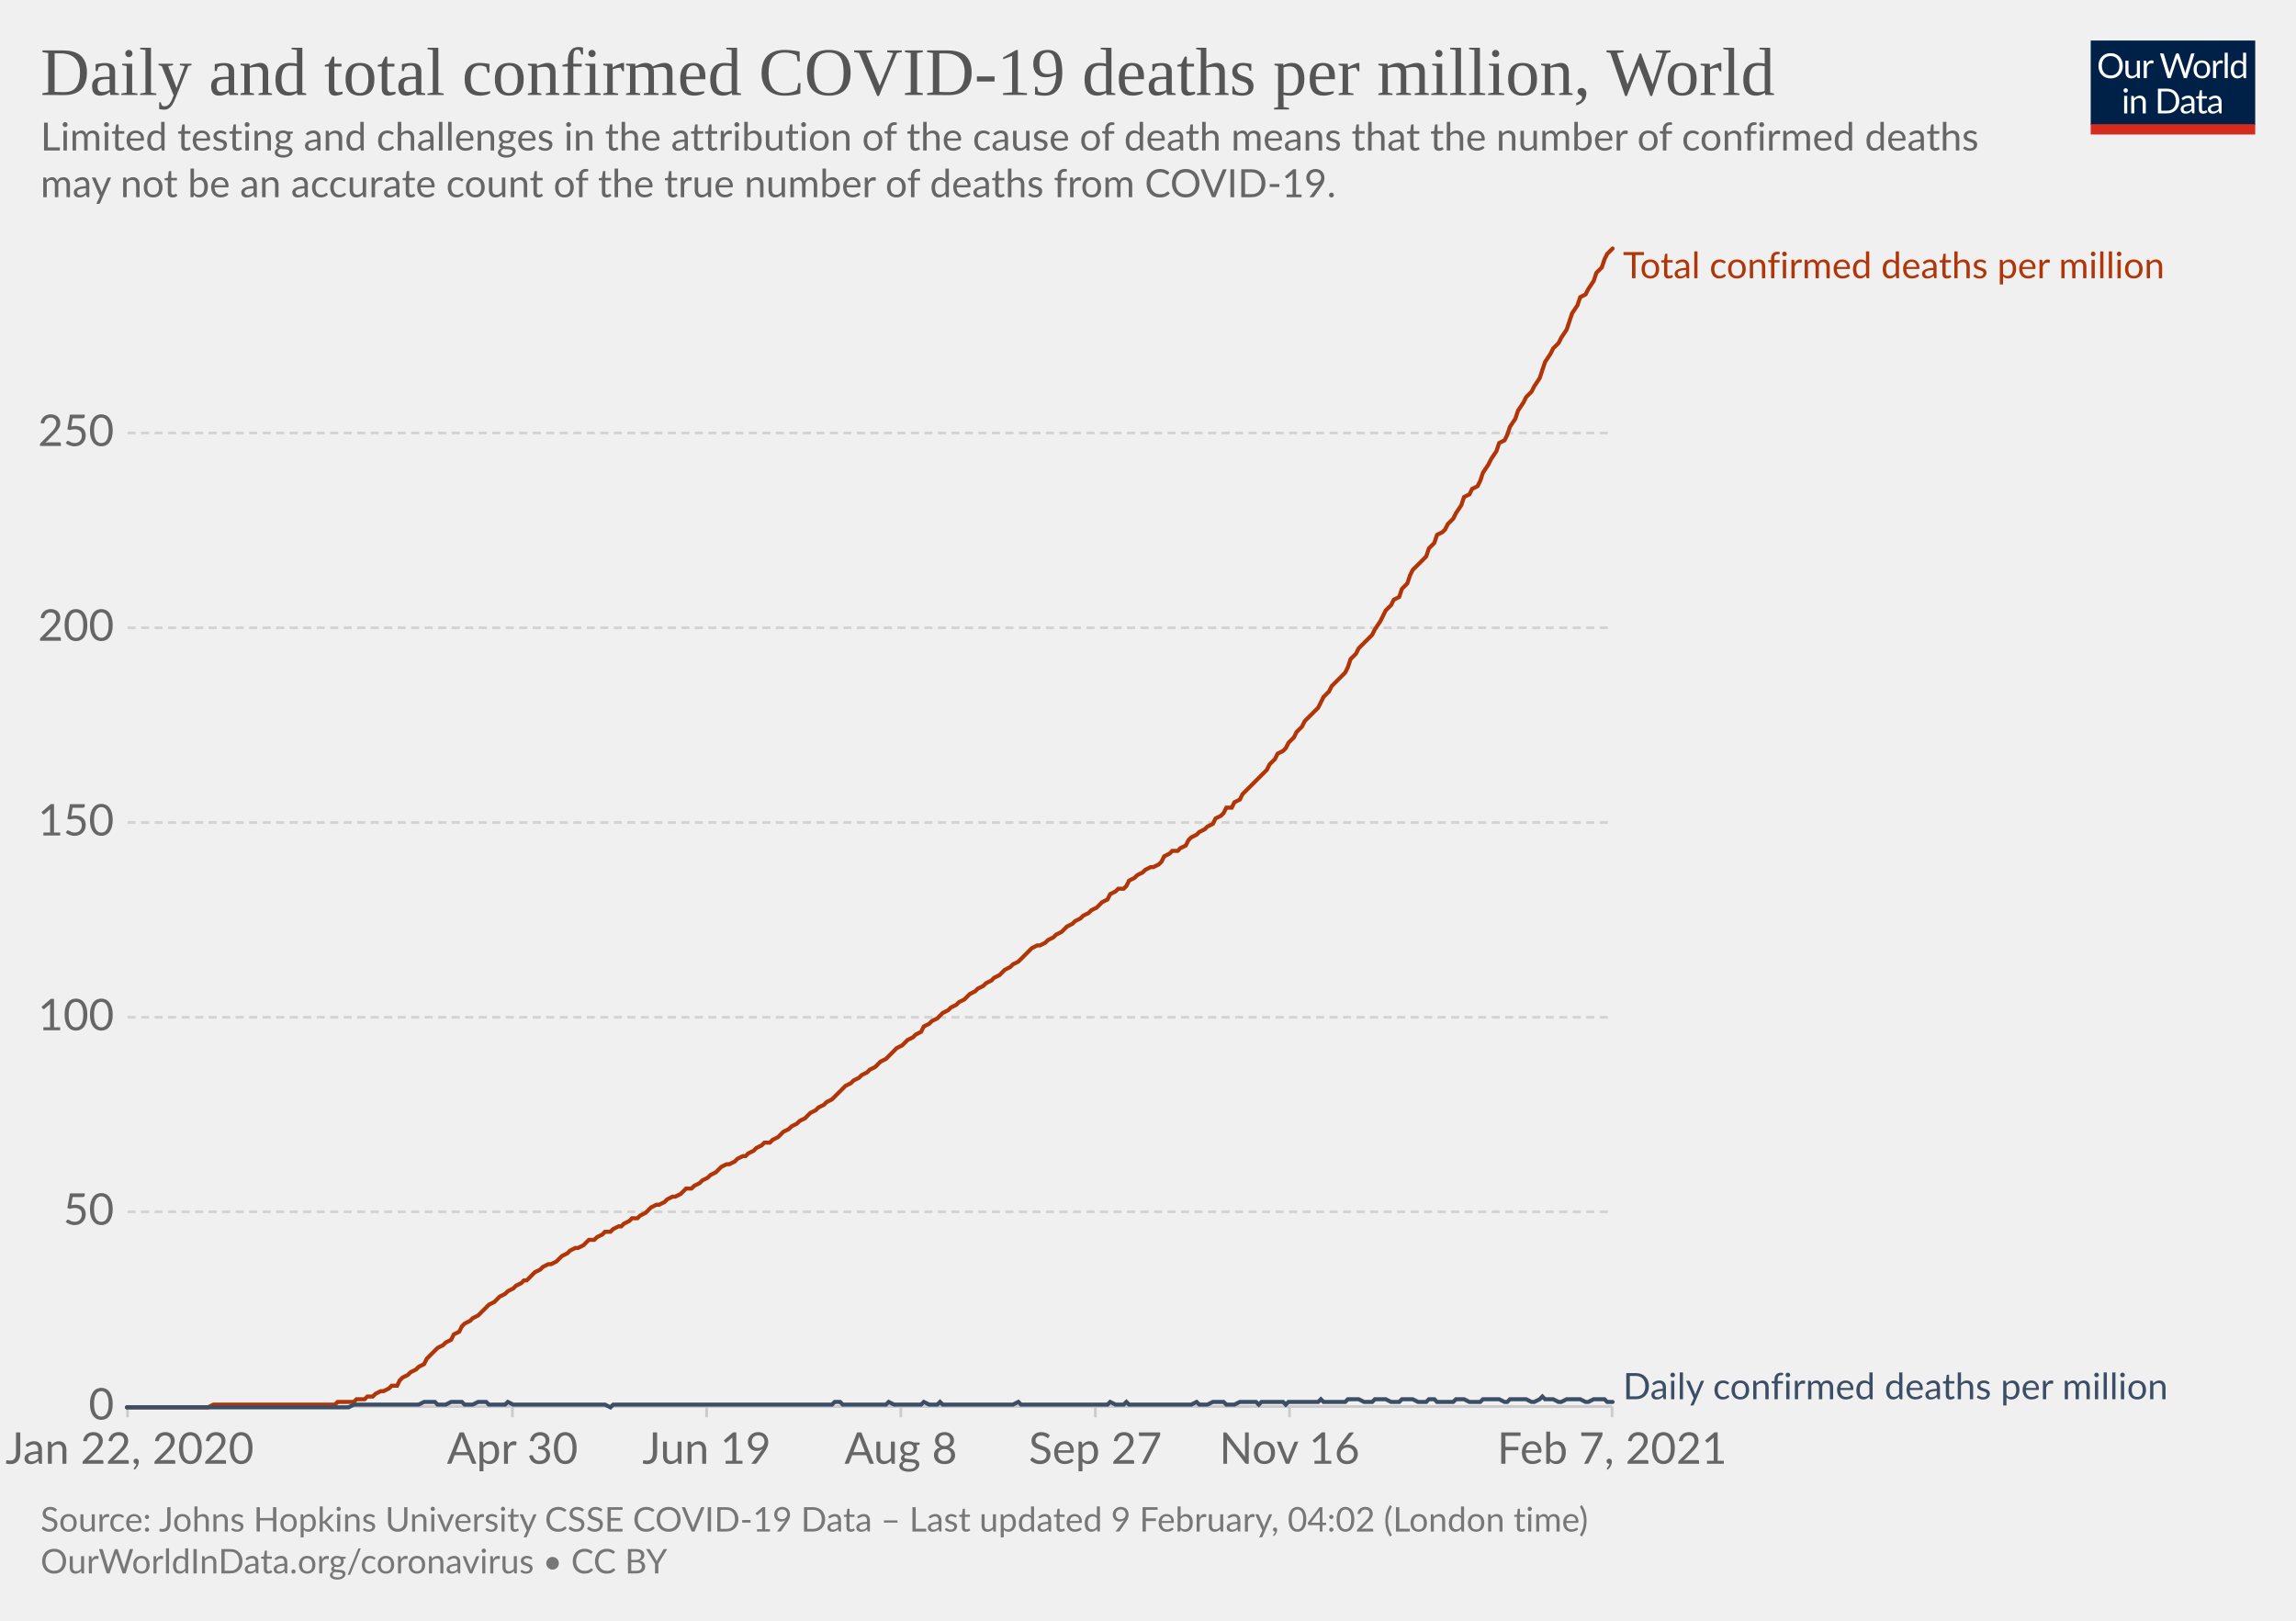
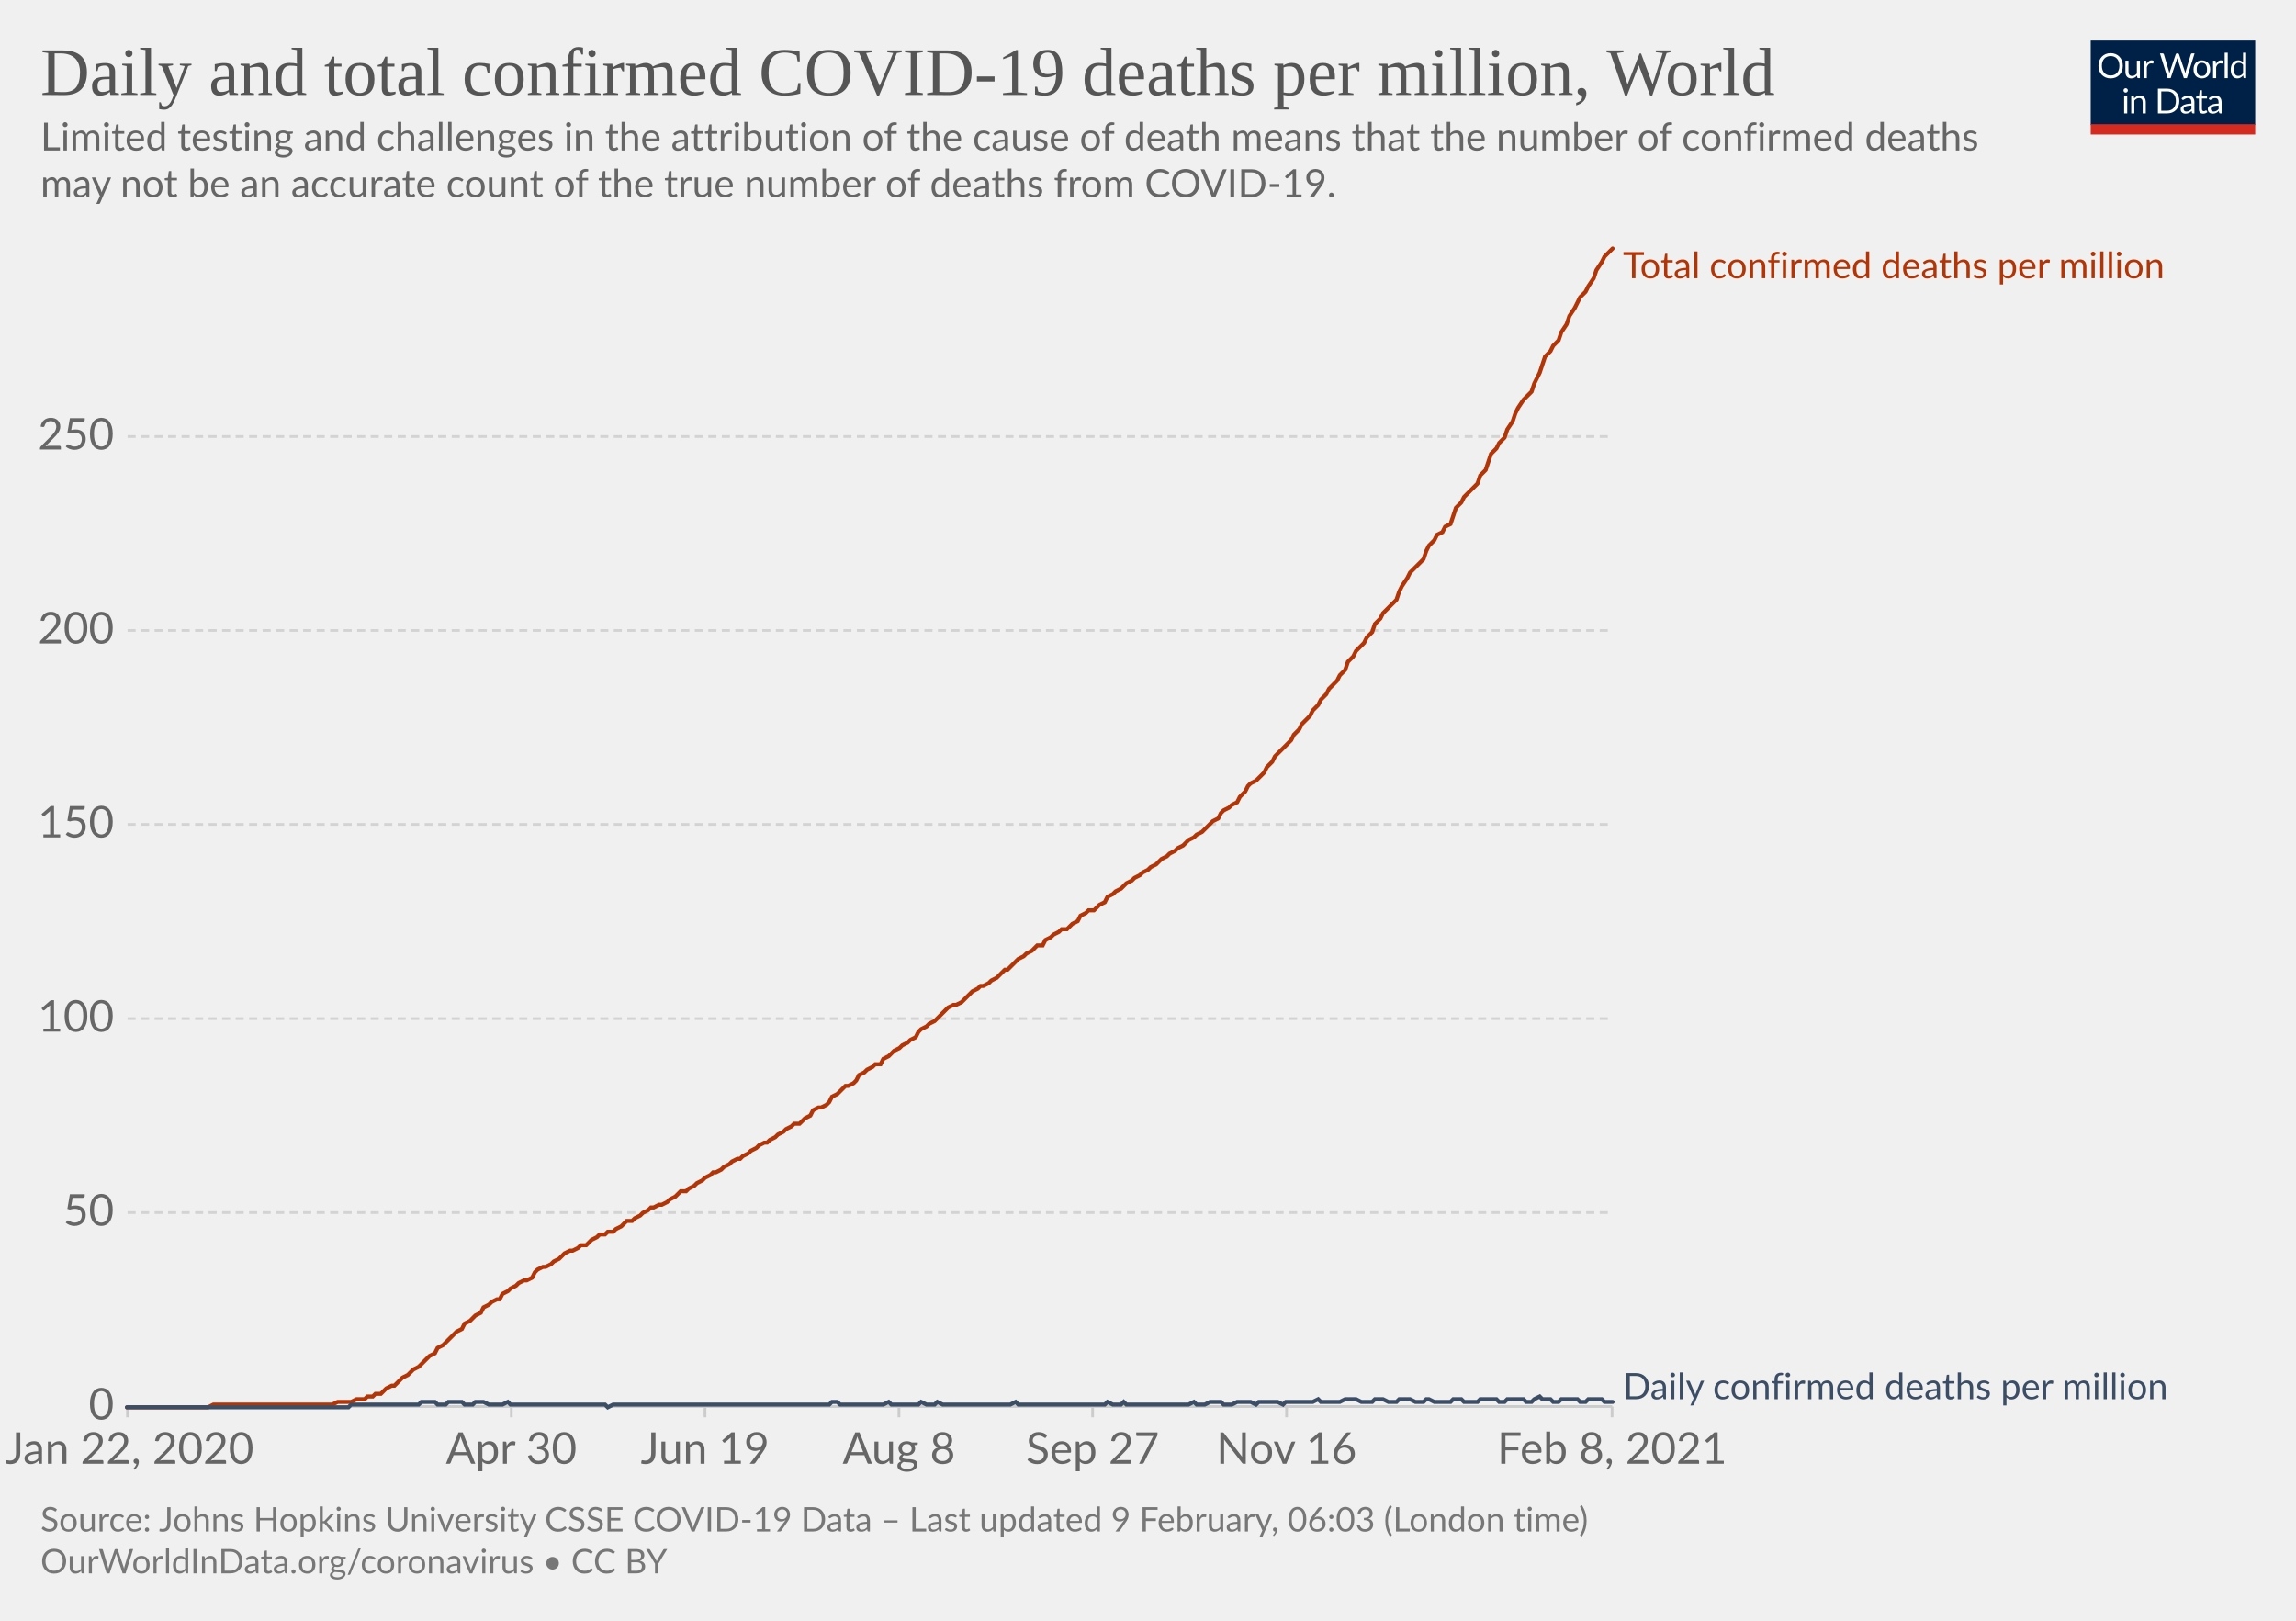
<svg xmlns="http://www.w3.org/2000/svg" version="1.1" style="background-color:#fff;-webkit-font-smoothing:antialiased" width="850" height="600" viewBox="0 0 850 600" font-family="Lato,'Helvetica Neue',Helvetica,Arial,sans-serif" font-size="18" text-rendering="optimizeLegibility">
  <g class="HeaderView">
    <g transform="matrix(.29 0 0 .29 774 15)">
      <svg width="210" height="120" viewBox="0 0 210 120" fill="none">
        <g clip-path="url(#clip0)">
          <path d="M0 0h210v107.89H0V0z" fill="#002147" />
          <path d="M40.98 32.25c0 2.36-.38 4.53-1.12 6.51a14.26 14.26 0 01-8.1 8.4c-1.9.78-4.02 1.17-6.34 1.17a16.6 16.6 0 01-6.33-1.17 14.31 14.31 0 01-8.08-8.4 18.29 18.29 0 01-1.12-6.51c0-2.36.38-4.53 1.12-6.5.75-1.97 1.8-3.67 3.17-5.1a14.32 14.32 0 014.9-3.34c1.92-.8 4.03-1.19 6.34-1.19 2.32 0 4.43.4 6.34 1.19 1.92.8 3.56 1.9 4.93 3.34a14.87 14.87 0 013.17 5.1 18.1 18.1 0 011.12 6.5zm-4.38 0c0-1.94-.26-3.68-.8-5.22a10.91 10.91 0 00-2.24-3.89 9.68 9.68 0 00-3.52-2.46 11.95 11.95 0 00-4.62-.86c-1.68 0-3.21.28-4.6.86a9.88 9.88 0 00-3.54 2.46 10.91 10.91 0 00-2.24 3.9c-.53 1.53-.8 3.27-.8 5.2 0 1.94.27 3.68.8 5.22a11.17 11.17 0 002.24 3.9 10.01 10.01 0 003.55 2.44c1.38.56 2.9.83 4.6.83s3.24-.27 4.61-.83a9.8 9.8 0 003.52-2.44 11.17 11.17 0 002.25-3.9c.53-1.54.8-3.28.8-5.21zm26.22-6.54V48H60.5c-.56 0-.9-.27-1.05-.81l-.31-2.4a12.45 12.45 0 01-3.26 2.6c-1.2.64-2.58.96-4.13.96-1.22 0-2.3-.2-3.24-.6a6.52 6.52 0 01-2.33-1.7 7.37 7.37 0 01-1.43-2.67c-.3-1.04-.46-2.2-.46-3.45V25.7h3.91v14.22c0 1.68.38 2.99 1.15 3.91.77.93 1.96 1.39 3.54 1.39 1.16 0 2.24-.27 3.23-.82a10.42 10.42 0 002.8-2.28V25.7h3.91zm8.61 4.47a9.94 9.94 0 012.6-3.56 5.64 5.64 0 013.76-1.3c.47 0 .92.05 1.34.15.44.1.83.27 1.17.49l-.3 2.92c-.09.37-.3.55-.66.55-.2 0-.5-.04-.9-.13a6.21 6.21 0 00-3.24.18 4.23 4.23 0 00-1.47.92c-.42.4-.81.9-1.17 1.5-.33.58-.64 1.26-.92 2.02V48H67.7V25.71h2.25c.42 0 .72.08.88.25.16.16.27.44.33.83l.26 3.39zm61.16-13.7L122.75 48h-3.82l-7.99-24.05a21.95 21.95 0 01-.42-1.58 38.36 38.36 0 01-.44 1.58L102.05 48h-3.83L88.4 16.47h3.54c.38 0 .7.1.95.29.26.2.43.43.5.73l6.52 21.9.28 1.28.29 1.46.3-1.46.38-1.27 7.41-21.91c.1-.25.26-.48.51-.69.27-.22.58-.33.95-.33h1.23c.38 0 .69.1.92.29a1.77 1.77 0 01.53.73l7.4 21.9a28.4 28.4 0 01.68 2.62 29.52 29.52 0 01.52-2.61l6.54-21.91a1.31 1.31 0 01.48-.7c.27-.21.58-.32.95-.32h3.32zm9.35 8.88c1.63 0 3.1.27 4.4.82a9.43 9.43 0 015.46 5.94c.5 1.4.74 2.98.74 4.73 0 1.76-.25 3.34-.74 4.75a9.43 9.43 0 01-5.46 5.92c-1.3.52-2.77.79-4.4.79-1.64 0-3.12-.27-4.44-.8a9.42 9.42 0 01-3.35-2.3c-.92-1-1.63-2.2-2.13-3.61-.49-1.41-.73-3-.73-4.75s.24-3.33.73-4.73c.5-1.43 1.2-2.64 2.13-3.63a9.4 9.4 0 013.35-2.31c1.32-.55 2.8-.82 4.44-.82zm0 19.89c2.2 0 3.84-.73 4.93-2.2 1.08-1.48 1.63-3.54 1.63-6.18 0-2.66-.55-4.72-1.63-6.2-1.09-1.49-2.73-2.23-4.93-2.23-1.12 0-2.09.2-2.93.57a5.71 5.71 0 00-2.06 1.65 7.5 7.5 0 00-1.24 2.67c-.26 1.04-.4 2.22-.4 3.54 0 2.64.55 4.7 1.64 6.18 1.1 1.47 2.76 2.2 4.99 2.2zm17.97-15.07a9.94 9.94 0 012.6-3.56 5.64 5.64 0 013.76-1.3c.47 0 .91.05 1.34.15.44.1.83.27 1.16.49l-.28 2.92c-.09.37-.31.55-.66.55-.2 0-.5-.04-.9-.13a6.2 6.2 0 00-3.24.18 4.23 4.23 0 00-1.47.92c-.43.4-.82.9-1.17 1.5a13.1 13.1 0 00-.92 2.02V48h-3.94V25.71h2.24c.43 0 .72.08.88.25.17.16.28.44.33.83l.27 3.39zm15.04-14.59V48h-3.92V15.6h3.92zm19.55 15.43a6.22 6.22 0 00-2.38-2.05 6.7 6.7 0 00-2.86-.6c-2.07 0-3.66.75-4.77 2.23-1.12 1.48-1.68 3.6-1.68 6.33 0 1.46.13 2.7.38 3.74a7.29 7.29 0 001.1 2.56 4.35 4.35 0 001.78 1.45c.7.3 1.5.46 2.4.46 1.29 0 2.41-.3 3.36-.88a9.6 9.6 0 002.67-2.49V31.02zm3.91-15.43V48h-2.33c-.56 0-.9-.27-1.06-.81l-.35-2.71a12.13 12.13 0 01-3.25 2.77 8.28 8.28 0 01-4.23 1.06 7.31 7.31 0 01-6.14-2.9c-.73-.96-1.3-2.15-1.69-3.57a18.35 18.35 0 01.07-9.48 11.29 11.29 0 011.89-3.7 8.7 8.7 0 017.06-3.34 7.96 7.96 0 016.12 2.62V15.59h3.91zM46.61 70.71V93H42.7V70.71h3.91zm.84-7c0 .39-.08.75-.24 1.09a2.81 2.81 0 01-1.52 1.47 2.67 2.67 0 01-2.16 0 2.9 2.9 0 01-1.45-1.47 2.67 2.67 0 010-2.16c.15-.35.35-.65.6-.9.25-.27.53-.47.85-.62a2.67 2.67 0 012.16 0c.35.15.65.35.9.62.27.25.47.55.62.9.16.34.24.7.24 1.08zm7.97 10.24c.49-.54 1-1.04 1.54-1.48a9.85 9.85 0 013.66-1.84 8.96 8.96 0 015.43.35c.94.4 1.72.97 2.33 1.71a7.36 7.36 0 011.43 2.67c.32 1.04.49 2.19.49 3.45V93h-3.94V78.81c0-1.69-.4-3-1.17-3.92-.76-.93-1.93-1.4-3.5-1.4a6.6 6.6 0 00-3.25.83c-1 .56-1.92 1.31-2.77 2.27V93h-3.94V70.71h2.35c.56 0 .9.28 1.04.82l.3 2.42zm57.7 3.3c0 2.36-.37 4.5-1.11 6.44a14.3 14.3 0 01-3.17 4.98 14.1 14.1 0 01-4.93 3.2c-1.9.76-4.02 1.13-6.33 1.13H85.8V61.47h11.77c2.31 0 4.42.39 6.33 1.15a13.8 13.8 0 018.1 8.18 17.75 17.75 0 011.12 6.45zm-4.37 0c0-1.94-.26-3.67-.8-5.2a10.94 10.94 0 00-2.23-3.87 9.57 9.57 0 00-3.53-2.42 12.23 12.23 0 00-4.61-.83h-7.5v24.62h7.5c1.7 0 3.24-.28 4.61-.84a9.7 9.7 0 003.53-2.4 10.94 10.94 0 002.24-3.87c.53-1.53.8-3.26.8-5.2zm19.8 5.72c-1.8.06-3.34.2-4.62.44-1.26.22-2.3.51-3.1.88-.8.36-1.37.8-1.74 1.3-.35.5-.53 1.05-.53 1.67 0 .58.1 1.1.3 1.52a3 3 0 00.76 1.05c.34.27.73.46 1.17.6a6.13 6.13 0 001.45.17 7.28 7.28 0 003.5-.81 11.95 11.95 0 002.82-2.2v-4.62zm-12.65-9.11a12.73 12.73 0 013.98-2.66c1.43-.59 3-.88 4.73-.88 1.25 0 2.36.2 3.33.61a6.81 6.81 0 013.94 4.38c.33 1.04.5 2.19.5 3.43V93h-1.74a1.8 1.8 0 01-.88-.18c-.2-.13-.36-.38-.48-.74l-.44-2.12-1.72 1.46a9.48 9.48 0 01-3.74 1.7c-.69.15-1.46.23-2.3.23-.87 0-1.69-.12-2.45-.35a5.34 5.34 0 01-3.34-2.93 6.64 6.64 0 01-.49-2.64c0-.88.25-1.72.73-2.53a6.33 6.33 0 012.35-2.17c1.09-.63 2.5-1.15 4.25-1.54 1.75-.41 3.89-.65 6.42-.7v-1.75c0-1.73-.37-3.03-1.12-3.91-.75-.9-1.84-1.34-3.28-1.34-.97 0-1.78.12-2.44.37-.64.23-1.2.5-1.7.81l-1.23.82c-.33.23-.67.35-1 .35-.27 0-.5-.07-.69-.2a2.1 2.1 0 01-.48-.53l-.7-1.25zm27.67 19.5c-1.76 0-3.12-.5-4.07-1.48-.94-.98-1.41-2.4-1.41-4.25V74h-2.68a.9.9 0 01-.6-.2c-.16-.14-.24-.36-.24-.66v-1.56l3.65-.46.9-6.89a.9.9 0 01.29-.52.88.88 0 01.62-.22H142v7.67h6.44V74H142v13.38c0 .94.22 1.63.68 2.09.45.45 1.04.68 1.76.68a3.21 3.21 0 001.85-.53l.55-.35c.16-.12.3-.18.41-.18.2 0 .4.13.55.38l1.15 1.87a7.45 7.45 0 01-2.44 1.5 8.53 8.53 0 01-2.95.52zm19.68-10.4c-1.8.07-3.34.21-4.62.45-1.26.22-2.3.51-3.1.88-.8.36-1.37.8-1.74 1.3-.35.5-.53 1.05-.53 1.67 0 .58.1 1.1.3 1.52a2.9 2.9 0 00.76 1.05c.34.27.73.46 1.17.6a6.13 6.13 0 001.45.17 7.3 7.3 0 003.5-.81 12.04 12.04 0 002.82-2.2v-4.62zm-12.65-9.1a12.72 12.72 0 013.99-2.66c1.42-.59 3-.88 4.72-.88 1.25 0 2.36.2 3.33.61a6.81 6.81 0 013.94 4.38c.33 1.04.5 2.19.5 3.43V93h-1.74a1.8 1.8 0 01-.88-.18c-.2-.13-.36-.38-.48-.74l-.44-2.12-1.72 1.46a9.48 9.48 0 01-3.74 1.7c-.69.15-1.46.23-2.3.23-.87 0-1.69-.12-2.45-.35a5.33 5.33 0 01-3.34-2.93 6.62 6.62 0 01-.49-2.64c0-.88.25-1.72.73-2.53a6.33 6.33 0 012.35-2.17c1.09-.63 2.5-1.15 4.25-1.54a31.2 31.2 0 016.42-.7v-1.75c0-1.73-.37-3.03-1.12-3.91-.75-.9-1.84-1.34-3.28-1.34-.97 0-1.78.12-2.44.37-.64.23-1.2.5-1.7.81l-1.22.82c-.34.23-.68.35-1.02.35-.26 0-.49-.07-.68-.2a1.88 1.88 0 01-.48-.53l-.7-1.25zM40.98 32.25c0 2.36-.38 4.53-1.12 6.51a14.26 14.26 0 01-8.1 8.4c-1.9.78-4.02 1.17-6.34 1.17a16.6 16.6 0 01-6.33-1.17 14.31 14.31 0 01-8.08-8.4 18.29 18.29 0 01-1.12-6.51c0-2.36.38-4.53 1.12-6.5.75-1.97 1.8-3.67 3.17-5.1a14.32 14.32 0 014.9-3.34c1.92-.8 4.03-1.19 6.34-1.19 2.32 0 4.43.4 6.34 1.19 1.92.8 3.56 1.9 4.93 3.34a14.87 14.87 0 013.17 5.1 18.1 18.1 0 011.12 6.5zm-4.38 0c0-1.94-.26-3.68-.8-5.22a10.91 10.91 0 00-2.24-3.89 9.68 9.68 0 00-3.52-2.46 11.95 11.95 0 00-4.62-.86c-1.68 0-3.21.28-4.6.86a9.88 9.88 0 00-3.54 2.46 10.91 10.91 0 00-2.24 3.9c-.53 1.53-.8 3.27-.8 5.2 0 1.94.27 3.68.8 5.22a11.17 11.17 0 002.24 3.9 10.01 10.01 0 003.55 2.44c1.38.56 2.9.83 4.6.83s3.24-.27 4.61-.83a9.8 9.8 0 003.52-2.44 11.17 11.17 0 002.25-3.9c.53-1.54.8-3.28.8-5.21zm26.22-6.54V48H60.5c-.56 0-.9-.27-1.05-.81l-.31-2.4a12.45 12.45 0 01-3.26 2.6c-1.2.64-2.58.96-4.13.96-1.22 0-2.3-.2-3.24-.6a6.52 6.52 0 01-2.33-1.7 7.37 7.37 0 01-1.43-2.67c-.3-1.04-.46-2.2-.46-3.45V25.7h3.91v14.22c0 1.68.38 2.99 1.15 3.91.77.93 1.96 1.39 3.54 1.39 1.16 0 2.24-.27 3.23-.82a10.42 10.42 0 002.8-2.28V25.7h3.91zm8.61 4.47a9.94 9.94 0 012.6-3.56 5.64 5.64 0 013.76-1.3c.47 0 .92.05 1.34.15.44.1.83.27 1.17.49l-.3 2.92c-.09.37-.3.55-.66.55-.2 0-.5-.04-.9-.13a6.21 6.21 0 00-3.24.18 4.23 4.23 0 00-1.47.92c-.42.4-.81.9-1.17 1.5-.33.58-.64 1.26-.92 2.02V48H67.7V25.71h2.25c.42 0 .72.08.88.25.16.16.27.44.33.83l.26 3.39zm61.16-13.7L122.75 48h-3.82l-7.99-24.05a21.95 21.95 0 01-.42-1.58 38.36 38.36 0 01-.44 1.58L102.05 48h-3.83L88.4 16.47h3.54c.38 0 .7.1.95.29.26.2.43.43.5.73l6.52 21.9.28 1.28.29 1.46.3-1.46.38-1.27 7.41-21.91c.1-.25.26-.48.51-.69.27-.22.58-.33.95-.33h1.23c.38 0 .69.1.92.29a1.77 1.77 0 01.53.73l7.4 21.9a28.4 28.4 0 01.68 2.62 29.52 29.52 0 01.52-2.61l6.54-21.91a1.31 1.31 0 01.48-.7c.27-.21.58-.32.95-.32h3.32zm9.35 8.88c1.63 0 3.1.27 4.4.82a9.43 9.43 0 015.46 5.94c.5 1.4.74 2.98.74 4.73 0 1.76-.25 3.34-.74 4.75a9.43 9.43 0 01-5.46 5.92c-1.3.52-2.77.79-4.4.79-1.64 0-3.12-.27-4.44-.8a9.42 9.42 0 01-3.35-2.3c-.92-1-1.63-2.2-2.13-3.61-.49-1.41-.73-3-.73-4.75s.24-3.33.73-4.73c.5-1.43 1.2-2.64 2.13-3.63a9.4 9.4 0 013.35-2.31c1.32-.55 2.8-.82 4.44-.82zm0 19.89c2.2 0 3.84-.73 4.93-2.2 1.08-1.48 1.63-3.54 1.63-6.18 0-2.66-.55-4.72-1.63-6.2-1.09-1.49-2.73-2.23-4.93-2.23-1.12 0-2.09.2-2.93.57a5.71 5.71 0 00-2.06 1.65 7.5 7.5 0 00-1.24 2.67c-.26 1.04-.4 2.22-.4 3.54 0 2.64.55 4.7 1.64 6.18 1.1 1.47 2.76 2.2 4.99 2.2zm17.97-15.07a9.94 9.94 0 012.6-3.56 5.64 5.64 0 013.76-1.3c.47 0 .91.05 1.34.15.44.1.83.27 1.16.49l-.28 2.92c-.09.37-.31.55-.66.55-.2 0-.5-.04-.9-.13a6.2 6.2 0 00-3.24.18 4.23 4.23 0 00-1.47.92c-.43.4-.82.9-1.17 1.5a13.1 13.1 0 00-.92 2.02V48h-3.94V25.71h2.24c.43 0 .72.08.88.25.17.16.28.44.33.83l.27 3.39zm15.04-14.59V48h-3.92V15.6h3.92zm19.55 15.43a6.22 6.22 0 00-2.38-2.05 6.7 6.7 0 00-2.86-.6c-2.07 0-3.66.75-4.77 2.23-1.12 1.48-1.68 3.6-1.68 6.33 0 1.46.13 2.7.38 3.74a7.29 7.29 0 001.1 2.56 4.35 4.35 0 001.78 1.45c.7.3 1.5.46 2.4.46 1.29 0 2.41-.3 3.36-.88a9.6 9.6 0 002.67-2.49V31.02zm3.91-15.43V48h-2.33c-.56 0-.9-.27-1.06-.81l-.35-2.71a12.13 12.13 0 01-3.25 2.77 8.28 8.28 0 01-4.23 1.06 7.31 7.31 0 01-6.14-2.9c-.73-.96-1.3-2.15-1.69-3.57a18.35 18.35 0 01.07-9.48 11.29 11.29 0 011.89-3.7 8.7 8.7 0 017.06-3.34 7.96 7.96 0 016.12 2.62V15.59h3.91zM46.61 70.71V93H42.7V70.71h3.91zm.84-7c0 .39-.08.75-.24 1.09a2.81 2.81 0 01-1.52 1.47 2.67 2.67 0 01-2.16 0 2.9 2.9 0 01-1.45-1.47 2.67 2.67 0 010-2.16c.15-.35.35-.65.6-.9.25-.27.53-.47.85-.62a2.67 2.67 0 012.16 0c.35.15.65.35.9.62.27.25.47.55.62.9.16.34.24.7.24 1.08zm7.97 10.24c.49-.54 1-1.04 1.54-1.48a9.85 9.85 0 013.66-1.84 8.96 8.96 0 015.43.35c.94.4 1.72.97 2.33 1.71a7.36 7.36 0 011.43 2.67c.32 1.04.49 2.19.49 3.45V93h-3.94V78.81c0-1.69-.4-3-1.17-3.92-.76-.93-1.93-1.4-3.5-1.4a6.6 6.6 0 00-3.25.83c-1 .56-1.92 1.31-2.77 2.27V93h-3.94V70.71h2.35c.56 0 .9.28 1.04.82l.3 2.42zm57.7 3.3c0 2.36-.37 4.5-1.11 6.44a14.3 14.3 0 01-3.17 4.98 14.1 14.1 0 01-4.93 3.2c-1.9.76-4.02 1.13-6.33 1.13H85.8V61.47h11.77c2.31 0 4.42.39 6.33 1.15a13.8 13.8 0 018.1 8.18 17.75 17.75 0 011.12 6.45zm-4.37 0c0-1.94-.26-3.67-.8-5.2a10.94 10.94 0 00-2.23-3.87 9.57 9.57 0 00-3.53-2.42 12.23 12.23 0 00-4.61-.83h-7.5v24.62h7.5c1.7 0 3.24-.28 4.61-.84a9.7 9.7 0 003.53-2.4 10.94 10.94 0 002.24-3.87c.53-1.53.8-3.26.8-5.2zm19.8 5.72c-1.8.06-3.34.2-4.62.44-1.26.22-2.3.51-3.1.88-.8.36-1.37.8-1.74 1.3-.35.5-.53 1.05-.53 1.67 0 .58.1 1.1.3 1.52a3 3 0 00.76 1.05c.34.27.73.46 1.17.6a6.13 6.13 0 001.45.17 7.28 7.28 0 003.5-.81 11.95 11.95 0 002.82-2.2v-4.62zm-12.65-9.11a12.73 12.73 0 013.98-2.66c1.43-.59 3-.88 4.73-.88 1.25 0 2.36.2 3.33.61a6.81 6.81 0 013.94 4.38c.33 1.04.5 2.19.5 3.43V93h-1.74a1.8 1.8 0 01-.88-.18c-.2-.13-.36-.38-.48-.74l-.44-2.12-1.72 1.46a9.48 9.48 0 01-3.74 1.7c-.69.15-1.46.23-2.3.23-.87 0-1.69-.12-2.45-.35a5.34 5.34 0 01-3.34-2.93 6.64 6.64 0 01-.49-2.64c0-.88.25-1.72.73-2.53a6.33 6.33 0 012.35-2.17c1.09-.63 2.5-1.15 4.25-1.54 1.75-.41 3.89-.65 6.42-.7v-1.75c0-1.73-.37-3.03-1.12-3.91-.75-.9-1.84-1.34-3.28-1.34-.97 0-1.78.12-2.44.37-.64.23-1.2.5-1.7.81l-1.23.82c-.33.23-.67.35-1 .35-.27 0-.5-.07-.69-.2a2.1 2.1 0 01-.48-.53l-.7-1.25zm27.67 19.5c-1.76 0-3.12-.5-4.07-1.48-.94-.98-1.41-2.4-1.41-4.25V74h-2.68a.9.9 0 01-.6-.2c-.16-.14-.24-.36-.24-.66v-1.56l3.65-.46.9-6.89a.9.9 0 01.29-.52.88.88 0 01.62-.22H142v7.67h6.44V74H142v13.38c0 .94.22 1.63.68 2.09.45.45 1.04.68 1.76.68a3.21 3.21 0 001.85-.53l.55-.35c.16-.12.3-.18.41-.18.2 0 .4.13.55.38l1.15 1.87a7.45 7.45 0 01-2.44 1.5 8.53 8.53 0 01-2.95.52zm19.68-10.4c-1.8.07-3.34.21-4.62.45-1.26.22-2.3.51-3.1.88-.8.36-1.37.8-1.74 1.3-.35.5-.53 1.05-.53 1.67 0 .58.1 1.1.3 1.52a2.9 2.9 0 00.76 1.05c.34.27.73.46 1.17.6a6.13 6.13 0 001.45.17 7.3 7.3 0 003.5-.81 12.04 12.04 0 002.82-2.2v-4.62zm-12.65-9.1a12.72 12.72 0 013.99-2.66c1.42-.59 3-.88 4.72-.88 1.25 0 2.36.2 3.33.61a6.81 6.81 0 013.94 4.38c.33 1.04.5 2.19.5 3.43V93h-1.74a1.8 1.8 0 01-.88-.18c-.2-.13-.36-.38-.48-.74l-.44-2.12-1.72 1.46a9.48 9.48 0 01-3.74 1.7c-.69.15-1.46.23-2.3.23-.87 0-1.69-.12-2.45-.35a5.33 5.33 0 01-3.34-2.93 6.62 6.62 0 01-.49-2.64c0-.88.25-1.72.73-2.53a6.33 6.33 0 012.35-2.17c1.09-.63 2.5-1.15 4.25-1.54a31.2 31.2 0 016.42-.7v-1.75c0-1.73-.37-3.03-1.12-3.91-.75-.9-1.84-1.34-3.28-1.34-.97 0-1.78.12-2.44.37-.64.23-1.2.5-1.7.81l-1.22.82c-.34.23-.68.35-1.02.35-.26 0-.49-.07-.68-.2a1.88 1.88 0 01-.48-.53l-.7-1.25zM40.98 32.25c0 2.36-.38 4.53-1.12 6.51a14.26 14.26 0 01-8.1 8.4c-1.9.78-4.02 1.17-6.34 1.17a16.6 16.6 0 01-6.33-1.17 14.31 14.31 0 01-8.08-8.4 18.29 18.29 0 01-1.12-6.51c0-2.36.38-4.53 1.12-6.5.75-1.97 1.8-3.67 3.17-5.1a14.32 14.32 0 014.9-3.34c1.92-.8 4.03-1.19 6.34-1.19 2.32 0 4.43.4 6.34 1.19 1.92.8 3.56 1.9 4.93 3.34a14.87 14.87 0 013.17 5.1 18.1 18.1 0 011.12 6.5zm-4.38 0c0-1.94-.26-3.68-.8-5.22a10.91 10.91 0 00-2.24-3.89 9.68 9.68 0 00-3.52-2.46 11.95 11.95 0 00-4.62-.86c-1.68 0-3.21.28-4.6.86a9.88 9.88 0 00-3.54 2.46 10.91 10.91 0 00-2.24 3.9c-.53 1.53-.8 3.27-.8 5.2 0 1.94.27 3.68.8 5.22a11.17 11.17 0 002.24 3.9 10.01 10.01 0 003.55 2.44c1.38.56 2.9.83 4.6.83s3.24-.27 4.61-.83a9.8 9.8 0 003.52-2.44 11.17 11.17 0 002.25-3.9c.53-1.54.8-3.28.8-5.21zm26.22-6.54V48H60.5c-.56 0-.9-.27-1.05-.81l-.31-2.4a12.45 12.45 0 01-3.26 2.6c-1.2.64-2.58.96-4.13.96-1.22 0-2.3-.2-3.24-.6a6.52 6.52 0 01-2.33-1.7 7.37 7.37 0 01-1.43-2.67c-.3-1.04-.46-2.2-.46-3.45V25.7h3.91v14.22c0 1.68.38 2.99 1.15 3.91.77.93 1.96 1.39 3.54 1.39 1.16 0 2.24-.27 3.23-.82a10.42 10.42 0 002.8-2.28V25.7h3.91zm8.61 4.47a9.94 9.94 0 012.6-3.56 5.64 5.64 0 013.76-1.3c.47 0 .92.05 1.34.15.44.1.83.27 1.17.49l-.3 2.92c-.09.37-.3.55-.66.55-.2 0-.5-.04-.9-.13a6.21 6.21 0 00-3.24.18 4.23 4.23 0 00-1.47.92c-.42.4-.81.9-1.17 1.5-.33.58-.64 1.26-.92 2.02V48H67.7V25.71h2.25c.42 0 .72.08.88.25.16.16.27.44.33.83l.26 3.39zm61.16-13.7L122.75 48h-3.82l-7.99-24.05a21.95 21.95 0 01-.42-1.58 38.36 38.36 0 01-.44 1.58L102.05 48h-3.83L88.4 16.47h3.54c.38 0 .7.1.95.29.26.2.43.43.5.73l6.52 21.9.28 1.28.29 1.46.3-1.46.38-1.27 7.41-21.91c.1-.25.26-.48.51-.69.27-.22.58-.33.95-.33h1.23c.38 0 .69.1.92.29a1.77 1.77 0 01.53.73l7.4 21.9a28.4 28.4 0 01.68 2.62 29.52 29.52 0 01.52-2.61l6.54-21.91a1.31 1.31 0 01.48-.7c.27-.21.58-.32.95-.32h3.32zm9.35 8.88c1.63 0 3.1.27 4.4.82a9.43 9.43 0 015.46 5.94c.5 1.4.74 2.98.74 4.73 0 1.76-.25 3.34-.74 4.75a9.43 9.43 0 01-5.46 5.92c-1.3.52-2.77.79-4.4.79-1.64 0-3.12-.27-4.44-.8a9.42 9.42 0 01-3.35-2.3c-.92-1-1.63-2.2-2.13-3.61-.49-1.41-.73-3-.73-4.75s.24-3.33.73-4.73c.5-1.43 1.2-2.64 2.13-3.63a9.4 9.4 0 013.35-2.31c1.32-.55 2.8-.82 4.44-.82zm0 19.89c2.2 0 3.84-.73 4.93-2.2 1.08-1.48 1.63-3.54 1.63-6.18 0-2.66-.55-4.72-1.63-6.2-1.09-1.49-2.73-2.23-4.93-2.23-1.12 0-2.09.2-2.93.57a5.71 5.71 0 00-2.06 1.65 7.5 7.5 0 00-1.24 2.67c-.26 1.04-.4 2.22-.4 3.54 0 2.64.55 4.7 1.64 6.18 1.1 1.47 2.76 2.2 4.99 2.2zm17.97-15.07a9.94 9.94 0 012.6-3.56 5.64 5.64 0 013.76-1.3c.47 0 .91.05 1.34.15.44.1.83.27 1.16.49l-.28 2.92c-.09.37-.31.55-.66.55-.2 0-.5-.04-.9-.13a6.2 6.2 0 00-3.24.18 4.23 4.23 0 00-1.47.92c-.43.4-.82.9-1.17 1.5a13.1 13.1 0 00-.92 2.02V48h-3.94V25.71h2.24c.43 0 .72.08.88.25.17.16.28.44.33.83l.27 3.39zm15.04-14.59V48h-3.92V15.6h3.92zm19.55 15.43a6.22 6.22 0 00-2.38-2.05 6.7 6.7 0 00-2.86-.6c-2.07 0-3.66.75-4.77 2.23-1.12 1.48-1.68 3.6-1.68 6.33 0 1.46.13 2.7.38 3.74a7.29 7.29 0 001.1 2.56 4.35 4.35 0 001.78 1.45c.7.3 1.5.46 2.4.46 1.29 0 2.41-.3 3.36-.88a9.6 9.6 0 002.67-2.49V31.02zm3.91-15.43V48h-2.33c-.56 0-.9-.27-1.06-.81l-.35-2.71a12.13 12.13 0 01-3.25 2.77 8.28 8.28 0 01-4.23 1.06 7.31 7.31 0 01-6.14-2.9c-.73-.96-1.3-2.15-1.69-3.57a18.35 18.35 0 01.07-9.48 11.29 11.29 0 011.89-3.7 8.7 8.7 0 017.06-3.34 7.96 7.96 0 016.12 2.62V15.59h3.91zM46.61 70.71V93H42.7V70.71h3.91zm.84-7c0 .39-.08.75-.24 1.09a2.81 2.81 0 01-1.52 1.47 2.67 2.67 0 01-2.16 0 2.9 2.9 0 01-1.45-1.47 2.67 2.67 0 010-2.16c.15-.35.35-.65.6-.9.25-.27.53-.47.85-.62a2.67 2.67 0 012.16 0c.35.15.65.35.9.62.27.25.47.55.62.9.16.34.24.7.24 1.08zm7.97 10.24c.49-.54 1-1.04 1.54-1.48a9.85 9.85 0 013.66-1.84 8.96 8.96 0 015.43.35c.94.4 1.72.97 2.33 1.71a7.36 7.36 0 011.43 2.67c.32 1.04.49 2.19.49 3.45V93h-3.94V78.81c0-1.69-.4-3-1.17-3.92-.76-.93-1.93-1.4-3.5-1.4a6.6 6.6 0 00-3.25.83c-1 .56-1.92 1.31-2.77 2.27V93h-3.94V70.71h2.35c.56 0 .9.28 1.04.82l.3 2.42zm57.7 3.3c0 2.36-.37 4.5-1.11 6.44a14.3 14.3 0 01-3.17 4.98 14.1 14.1 0 01-4.93 3.2c-1.9.76-4.02 1.13-6.33 1.13H85.8V61.47h11.77c2.31 0 4.42.39 6.33 1.15a13.8 13.8 0 018.1 8.18 17.75 17.75 0 011.12 6.45zm-4.37 0c0-1.94-.26-3.67-.8-5.2a10.94 10.94 0 00-2.23-3.87 9.57 9.57 0 00-3.53-2.42 12.23 12.23 0 00-4.61-.83h-7.5v24.62h7.5c1.7 0 3.24-.28 4.61-.84a9.7 9.7 0 003.53-2.4 10.94 10.94 0 002.24-3.87c.53-1.53.8-3.26.8-5.2zm19.8 5.72c-1.8.06-3.34.2-4.62.44-1.26.22-2.3.51-3.1.88-.8.36-1.37.8-1.74 1.3-.35.5-.53 1.05-.53 1.67 0 .58.1 1.1.3 1.52a3 3 0 00.76 1.05c.34.27.73.46 1.17.6a6.13 6.13 0 001.45.17 7.28 7.28 0 003.5-.81 11.95 11.95 0 002.82-2.2v-4.62zm-12.65-9.11a12.73 12.73 0 013.98-2.66c1.43-.59 3-.88 4.73-.88 1.25 0 2.36.2 3.33.61a6.81 6.81 0 013.94 4.38c.33 1.04.5 2.19.5 3.43V93h-1.74a1.8 1.8 0 01-.88-.18c-.2-.13-.36-.38-.48-.74l-.44-2.12-1.72 1.46a9.48 9.48 0 01-3.74 1.7c-.69.15-1.46.23-2.3.23-.87 0-1.69-.12-2.45-.35a5.34 5.34 0 01-3.34-2.93 6.64 6.64 0 01-.49-2.64c0-.88.25-1.72.73-2.53a6.33 6.33 0 012.35-2.17c1.09-.63 2.5-1.15 4.25-1.54 1.75-.41 3.89-.65 6.42-.7v-1.75c0-1.73-.37-3.03-1.12-3.91-.75-.9-1.84-1.34-3.28-1.34-.97 0-1.78.12-2.44.37-.64.23-1.2.5-1.7.81l-1.23.82c-.33.23-.67.35-1 .35-.27 0-.5-.07-.69-.2a2.1 2.1 0 01-.48-.53l-.7-1.25zm27.67 19.5c-1.76 0-3.12-.5-4.07-1.48-.94-.98-1.41-2.4-1.41-4.25V74h-2.68a.9.9 0 01-.6-.2c-.16-.14-.24-.36-.24-.66v-1.56l3.65-.46.9-6.89a.9.9 0 01.29-.52.88.88 0 01.62-.22H142v7.67h6.44V74H142v13.38c0 .94.22 1.63.68 2.09.45.45 1.04.68 1.76.68a3.21 3.21 0 001.85-.53l.55-.35c.16-.12.3-.18.41-.18.2 0 .4.13.55.38l1.15 1.87a7.45 7.45 0 01-2.44 1.5 8.53 8.53 0 01-2.95.52zm19.68-10.4c-1.8.07-3.34.21-4.62.45-1.26.22-2.3.51-3.1.88-.8.36-1.37.8-1.74 1.3-.35.5-.53 1.05-.53 1.67 0 .58.1 1.1.3 1.52a2.9 2.9 0 00.76 1.05c.34.27.73.46 1.17.6a6.13 6.13 0 001.45.17 7.3 7.3 0 003.5-.81 12.04 12.04 0 002.82-2.2v-4.62zm-12.65-9.1a12.72 12.72 0 013.99-2.66c1.42-.59 3-.88 4.72-.88 1.25 0 2.36.2 3.33.61a6.81 6.81 0 013.94 4.38c.33 1.04.5 2.19.5 3.43V93h-1.74a1.8 1.8 0 01-.88-.18c-.2-.13-.36-.38-.48-.74l-.44-2.12-1.72 1.46a9.48 9.48 0 01-3.74 1.7c-.69.15-1.46.23-2.3.23-.87 0-1.69-.12-2.45-.35a5.33 5.33 0 01-3.34-2.93 6.62 6.62 0 01-.49-2.64c0-.88.25-1.72.73-2.53a6.33 6.33 0 012.35-2.17c1.09-.63 2.5-1.15 4.25-1.54a31.2 31.2 0 016.42-.7v-1.75c0-1.73-.37-3.03-1.12-3.91-.75-.9-1.84-1.34-3.28-1.34-.97 0-1.78.12-2.44.37-.64.23-1.2.5-1.7.81l-1.22.82c-.34.23-.68.35-1.02.35-.26 0-.49-.07-.68-.2a1.88 1.88 0 01-.48-.53l-.7-1.25z" fill="#fff" />
          <path fill="#D42B21" d="M0 106.79h210V120H0z" />
        </g>
        <defs>
          <clipPath id="clip0">
            <path fill="#fff" d="M0 0h210v120H0z" />
          </clipPath>
        </defs>
      </svg>
    </g>
    <a href="https://ourworldindata.org/grapher/total-daily-covid-deaths-per-million?time=2020-01-22..latest" target="_blank" rel="noopener" font-family="&quot;Playfair Display&quot;,Georgia,&quot;Times New Roman&quot;,serif">
      <text font-size="25.2" x="15" y="35.2" fill="#555">
        <tspan x="15" y="35.16">Daily and total confirmed COVID-19 deaths per million, World</tspan>
      </text>
    </a>
    <text font-size="14.4" x="15" y="55.7" fill="#666">
      <tspan x="15" y="55.72">Limited testing and challenges in the attribution of the cause of death means that the number of confirmed deaths</tspan>
      <tspan x="15" y="73">may not be an accurate count of the true number of deaths from COVID-19.</tspan>
    </text>
  </g>
  <g class="LineChart">
    <defs>
      <clipPath id="a">
        <path d="M37.22 0h830v899.4h-830z" />
      </clipPath>
    </defs>
    <g class="DualAxisView">
      <g class="HorizontalAxis">
-         <path stroke="#ccc" d="M47.2 520.7v4M189.7 520.7v4M261.6 520.7v4M333.5 520.7v4M405.5 520.7v4M477.4 520.7v4M596.8 520.7v4" />
+         <path stroke="#ccc" d="M47.2 520.7v4M189.3 520.7v4M261 520.7v4M332.8 520.7v4M404.5 520.7v4M476.3 520.7v4M596.8 520.7v4" />
        <text x="48" y="541.9" fill="#666" text-anchor="middle" font-size="16.2">Jan 22, 2020</text>
-         <text x="189.7" y="541.9" fill="#666" text-anchor="middle" font-size="16.2">Apr 30</text>
-         <text x="261.6" y="541.9" fill="#666" text-anchor="middle" font-size="16.2">Jun 19</text>
-         <text x="333.5" y="541.9" fill="#666" text-anchor="middle" font-size="16.2">Aug 8</text>
-         <text x="405.5" y="541.9" fill="#666" text-anchor="middle" font-size="16.2">Sep 27</text>
-         <text x="477.4" y="541.9" fill="#666" text-anchor="middle" font-size="16.2">Nov 16</text>
-         <text x="596.8" y="541.9" fill="#666" text-anchor="middle" font-size="16.2">Feb 7, 2021</text>
+         <text x="189.3" y="541.9" fill="#666" text-anchor="middle" font-size="16.2">Apr 30</text>
+         <text x="261" y="541.9" fill="#666" text-anchor="middle" font-size="16.2">Jun 19</text>
+         <text x="332.8" y="541.9" fill="#666" text-anchor="middle" font-size="16.2">Aug 8</text>
+         <text x="404.5" y="541.9" fill="#666" text-anchor="middle" font-size="16.2">Sep 27</text>
+         <text x="476.3" y="541.9" fill="#666" text-anchor="middle" font-size="16.2">Nov 16</text>
+         <text x="596.8" y="541.9" fill="#666" text-anchor="middle" font-size="16.2">Feb 8, 2021</text>
      </g>
      <g class="VerticalAxis" fill="#666" dominant-baseline="middle" text-anchor="end" font-size="16.2">
        <text x="42.22" y="520.7">0</text>
-         <text x="42.22" y="448.6">50</text>
-         <text x="42.22" y="376.6">100</text>
-         <text x="42.22" y="304.5">150</text>
-         <text x="42.22" y="232.4">200</text>
-         <text x="42.22" y="160.3">250</text>
+         <text x="42.22" y="448.9">50</text>
+         <text x="42.22" y="377.1">100</text>
+         <text x="42.22" y="305.2">150</text>
+         <text x="42.22" y="233.4">200</text>
+         <text x="42.22" y="161.6">250</text>
      </g>
      <g class="AxisGridLines horizontalLines">
        <path stroke="#ccc" d="M47.22 520.7h549.61" />
-         <path stroke="#d3d3d3" stroke-dasharray="3,2" d="M47.22 448.6h549.61M47.22 376.6h549.61M47.22 304.5h549.61M47.22 232.4h549.61M47.22 160.3h549.61" />
+         <path stroke="#d3d3d3" stroke-dasharray="3,2" d="M47.22 448.9h549.61M47.22 377.1h549.61M47.22 305.2h549.61M47.22 233.4h549.61M47.22 161.6h549.61" />
      </g>
    </g>
    <g clip-path="url(#a)">
      <g class="LineLabels" cursor="default">
        <g class="legendMark">
          <text font-size="13.5" x="600.8" y="103" fill="#B13507">
            <tspan x="600.83" y="103">Total confirmed deaths per million</tspan>
          </text>
        </g>
        <g class="legendMark">
          <text font-size="13.5" x="600.8" y="518" fill="#3C4E66">
            <tspan x="600.83" y="518">Daily confirmed deaths per million</tspan>
          </text>
        </g>
      </g>
      <g class="Lines">
        <g class="key-World_0">
-           <path stroke="#B13507" stroke-linecap="round" d="M47 521h30l2-1h45l1-1h6l1-1h3l1-1h2l1-1 2-1h1l2-1 1-1h2l1-2 1-1 2-1 1-1 2-1 1-1 2-1 1-2 1-1 2-2 1-1 2-1 1-1 2-1 1-2 2-1 1-2 1-1 2-1 1-1 2-1 1-1 2-2 1-1 2-1 1-1 1-1 2-1 1-1 2-1 1-1 2-1 1-1h1l2-2 1-1 2-1 1-1 2-1h1l2-1 1-1 1-1 2-1 1-1 2-1h1l2-1 1-1 1-1h2l1-1 2-1 1-1h2l1-1 2-1h1l1-1 2-1 1-1h2l1-1 2-1 1-1 1-1 2-1h1l2-1 1-1 2-1h1l2-1 1-1 1-1h2l1-1 2-1 1-1 2-1 1-1 2-1 1-1 1-1 2-1h1l2-1 1-1 2-1h1l1-1 2-1 1-1 2-1 1-1h2l1-1 2-1 1-1 1-1 2-1 1-1 2-1 1-1 2-1 1-1 1-1 2-1 1-1 2-1 1-1 2-1 1-1 2-2 1-1 1-1 2-1 1-1 2-1 1-1 2-1 1-1 2-1 1-1 1-1 2-1 1-1 2-2 1-1 2-1 1-1 1-1 2-1 1-1 2-1 1-2 2-1 1-1 2-1 1-1 1-1 2-1 1-1 2-1 1-1 2-1 1-1 1-1 2-1 1-1 2-1 1-1 2-1 1-1 2-1 1-1 1-1 2-1 1-1 2-1 1-1 2-2 1-1 1-1 2-1h1l2-1 1-1 2-1 1-1 2-1 1-1 1-1 2-1 1-1 2-1 1-1 2-1 1-1 2-1 1-1 1-1 2-1 1-2 2-1 1-1h2l1-1 1-2 2-1 1-1 2-1 1-1 2-1h1l2-1 1-1 1-2 2-1 1-1h2l1-1 2-1 1-2 1-1 2-1 1-1 2-1 1-1 2-1 1-2 2-1 1-1 1-2h2l1-2 2-1 1-2 2-2 1-1 2-2 1-1 1-1 2-2 1-2 2-2 1-2 2-1 1-1 1-2 2-2 1-2 2-2 1-2 2-2 1-1 2-2 1-2 1-2 2-2 1-2 2-2 1-1 2-2 1-2 1-3 2-2 1-2 2-2 1-1 2-2 1-2 2-3 1-2 1-2 2-2 1-2 2-1 1-3 2-2 1-3 1-2 2-2 1-1 2-2 1-3 2-2 1-3 2-1 1-1 1-2 2-2 1-2 2-3 1-3 2-1 1-2 2-1 1-2 1-3 2-3 1-2 2-3 1-3 2-1 1-2 1-3 2-3 1-3 2-3 1-2 2-2 1-2 2-3 1-3 1-3 2-3 1-2 2-2 1-2 2-3 1-3 1-3 2-3 1-3 2-1 1-2 2-3 1-3 2-2 1-3 1-2 2-2" fill="none" stroke-width="1.5" />
+           <path stroke="#B13507" stroke-linecap="round" d="M47 521h30l2-1h44l2-1h5l2-1h3l1-1h2l1-1h2l1-1 1-1 2-1h1l2-2 1-1 2-1 1-1 1-1 2-1 1-1 2-2 1-1 2-1 1-2 2-1 1-1 1-1 2-2 1-1 2-1 1-2 2-1 1-1 1-1 2-1 1-2 2-1 1-1 2-1h1l1-2 2-1 1-1 2-1 1-1 2-1h1l2-1 1-2 1-1 2-1h1l2-1 1-1 2-1 1-1 1-1 2-1h1l2-1 1-1h2l1-1 1-1 2-1 1-1h2l1-1h2l1-1 2-1 1-1 1-1h2l1-1 2-1 1-1 2-1 1-1h1l2-1h1l2-1 1-1 2-1 1-1 1-1h2l1-1 2-1 1-1 2-1 1-1 2-1 1-1h1l2-1 1-1 2-1 1-1 2-1h1l1-1 2-1 1-1 2-1 1-1 2-1h1l1-1 2-1 1-1 2-1 1-1 2-1 1-1h2l1-1 1-1 2-1 1-2 2-1h1l2-1 1-1 1-2 2-1 1-1 2-2h1l2-1 1-1 1-2 2-1 1-1 2-1 1-1h2l1-2 2-1 1-1 1-1 2-1 1-1 2-1 1-1 2-1 1-2 1-1 2-1 1-1 2-1 1-1 2-2 1-1 1-1 2-1h1l2-1 1-1 2-2 1-1 2-1 1-1h1l2-1 1-1 2-1 1-1 2-2h1l1-1 2-2 1-1 2-1 1-1 2-1 1-1 1-1h2l1-2 2-1 1-1 2-1 1-1h2l1-1 1-1 2-1 1-2 2-1 1-1h2l1-1 1-1 2-1 1-2 2-1 1-1 2-1 1-1 1-1 2-1 1-1 2-1 1-1 2-1 1-1 2-1 1-1 1-1 2-1 1-1 2-1 1-1 2-1 1-1 1-1 2-1 1-1 2-1 1-1 2-2 1-1 2-1 1-2 1-1 2-1 1-1 2-1 1-2 2-2 1-2 1-1 2-1 1-1 2-2 1-2 2-2 1-2 1-1 2-2 1-1 2-2 1-2 2-2 1-2 2-2 1-1 1-2 2-2 1-2 2-2 1-2 2-2 1-1 1-2 2-2 1-3 2-2 1-2 2-2 1-1 1-2 2-2 1-3 2-2 1-2 2-2 1-1 2-2 1-3 1-2 2-3 1-2 2-2 1-1 2-2 1-3 1-2 2-2 1-2 2-1 1-2 2-1 1-3 1-3 2-2 1-2 2-2 1-1 2-2 1-3 2-2 1-3 1-3 2-2 1-2 2-2 1-3 2-3 1-3 1-2 2-3 1-1 2-2 1-3 2-4 1-3 1-3 2-2 1-2 2-2 1-3 2-3 1-3 2-3 1-2 1-2 2-2 1-2 2-3 1-3 2-3 1-2 1-1 2-2" fill="none" stroke-width="1.5" />
        </g>
        <g class="key-World_1">
-           <path stroke="#3C4E66" stroke-linecap="round" d="M47 521h82l2-1h24l2-1h4l1 1h3l2-1h4l1 1h3l2-1h3l1 1h6l1-1 2 1h34l2 1 1-1h81l1-1h2l1 1h16l1-1 2 1h10l1-1 2 1h3l1-1 1 1h26l2-1 1 1h32l1-1 2 1h3l1-1 1 1h23l2-1 1 1h3l2-1h4l1 1h3l2-1h6l1 1 1-1h8l1 1 1-1h11l1-1 1 1h8l1-1h4l2 1h3l1-1h4l2 1h3l1-1h4l2 1h3l1-1h2l1 1h6l1-1h3l2 1h4l1-1h6l2 1h1l1-1h6l2 1h1l2-1 1-1 1 1h3l2 1h1l2-1h5l2 1h1l2-1h4l1 1h2" fill="none" stroke-width="1.5" />
+           <path stroke="#3C4E66" stroke-linecap="round" d="M47 521h82l1-1h25l1-1h5l1 1h3l1-1h5l1 1h3l1-1h3l2 1h5l2-1 1 1h35l1 1 2-1h80l1-1h2l1 1h16l2-1 1 1h10l1-1 2 1h3l1-1 2 1h25l2-1 1 1h32l1-1 2 1h3l1-1 1 1h23l2-1 1 1h3l2-1h4l1 1h3l2-1h5l2 1 1-1h7l2 1 1-1h10l2-1 1 1h7l2-1h4l2 1h4l1-1h3l2 1h3l1-1h4l2 1h3l1-1h1l2 1h6l1-1h3l1 1h5l1-1h6l1 1h2l1-1h6l1 1h2l1-1 2-1 1 1h3l1 1h2l1-1h6l1 1h2l1-1h5l1 1h3" fill="none" stroke-width="1.5" />
        </g>
      </g>
    </g>
  </g>
  <g class="SourcesFooter" fill="#777">
    <g class="clickable" fill="#777">
      <text font-size="12.6" x="15" y="567">
-         <tspan x="15" y="566.98">Source: Johns Hopkins University CSSE COVID-19 Data – Last updated 9 February, 04:02 (London time)</tspan>
+         <tspan x="15" y="566.98">Source: Johns Hopkins University CSSE COVID-19 Data – Last updated 9 February, 06:03 (London time)</tspan>
      </text>
    </g>
    <text font-size="12.6" x="15" y="582.5">
      <tspan x="15" y="582.48">
        <a target="_blank" href="https://ourworldindata.org/coronavirus" fill="#777">OurWorldInData.org/coronavirus</a> • <a class="cclogo" href="http://creativecommons.org/licenses/by/4.0/deed.en_US" target="_blank" fill="#777">CC BY</a>
      </tspan>
    </text>
  </g>
</svg>
